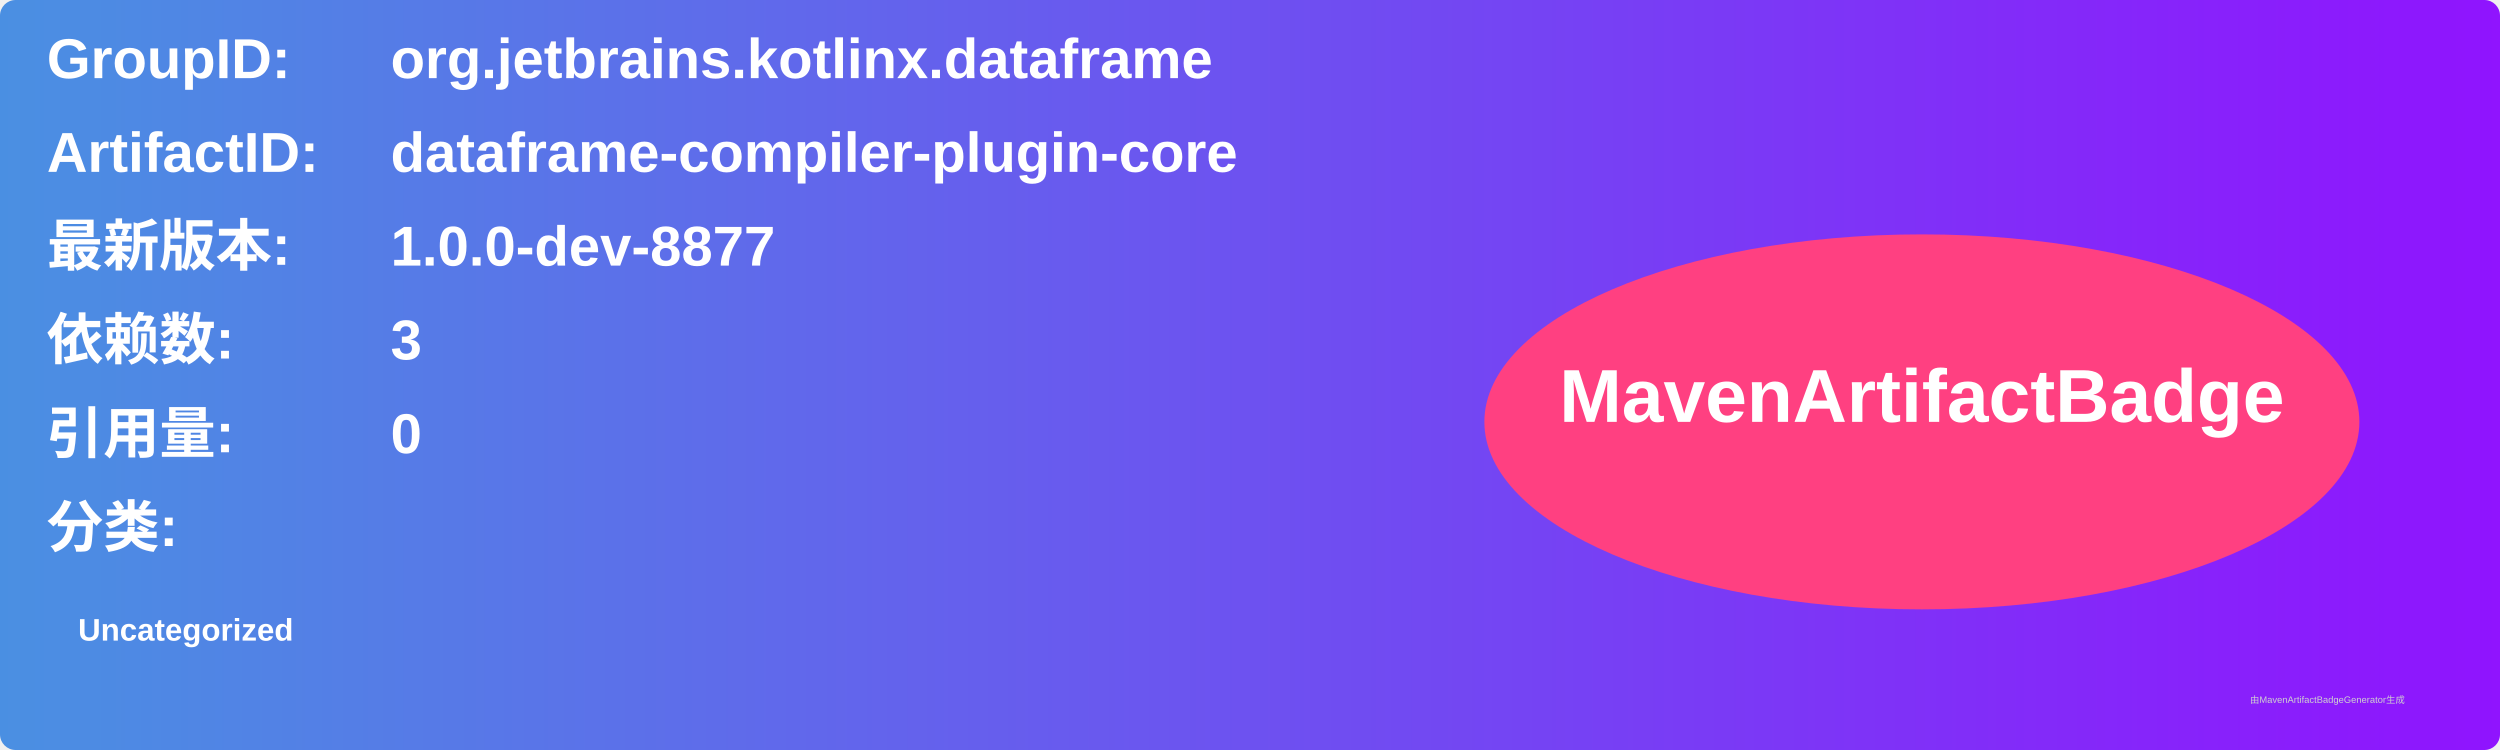
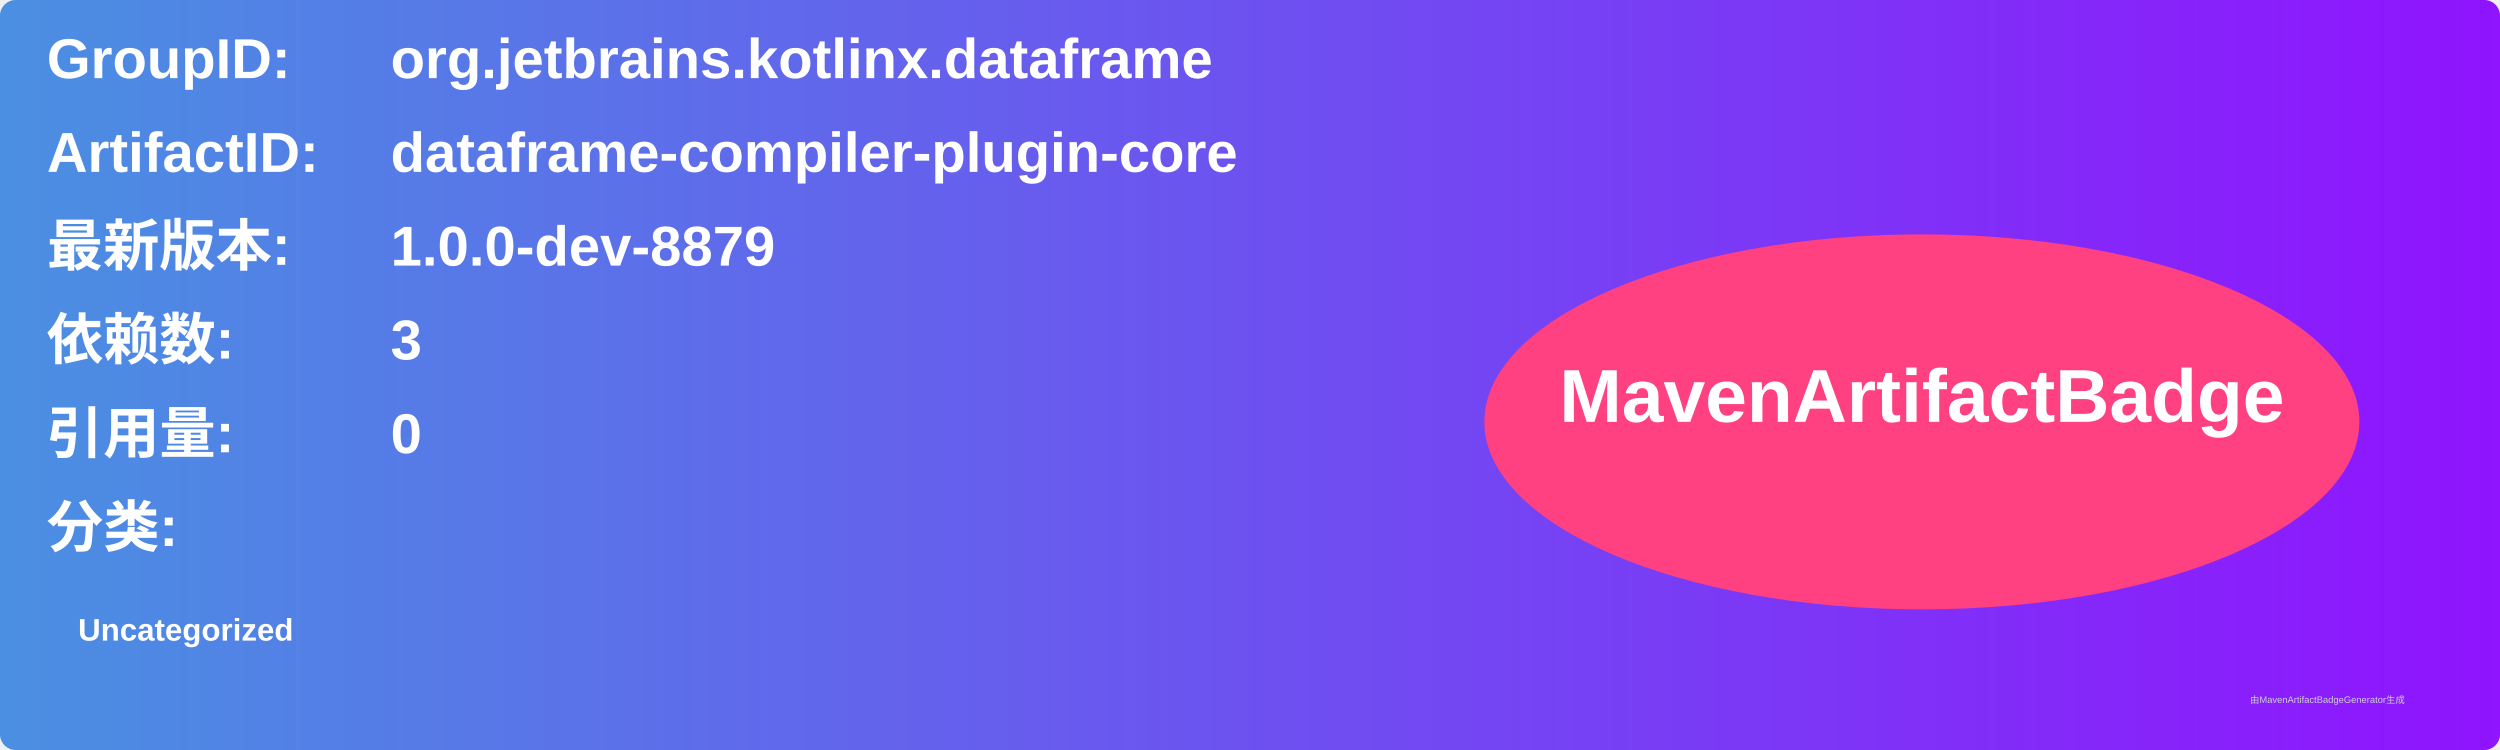
<svg xmlns="http://www.w3.org/2000/svg" width="800" height="240" viewBox="0 0 800 240">
  <linearGradient id="grad" x1="0%" y1="0%" x2="100%" y2="0%">
    <stop offset="0%" stop-color="#4a90e2" />
    <stop offset="100%" stop-color="#9013fe" />
  </linearGradient>
  <rect width="100%" height="100%" rx="5" ry="5" fill="url(#grad)" />
  <g transform="translate(15, 15)">
    <text x="0" y="10" font-family="Arial" font-size="18" fill="white" font-weight="bold" width="260">GroupID:</text>
    <text x="110" y="10" font-family="Arial" font-size="18" fill="white" font-weight="bold" width="460">org.jetbrains.kotlinx.dataframe</text>
    <text x="0" y="40" font-family="Arial" font-size="18" fill="white" font-weight="bold" width="260">ArtifactID:</text>
    <text x="110" y="40" font-family="Arial" font-size="18" fill="white" font-weight="bold" width="460">dataframe-compiler-plugin-core</text>
    <text x="0" y="70" font-family="Arial" font-size="18" fill="white" font-weight="bold">最新版本:</text>
    <text x="110" y="70" font-family="Arial" font-size="18" fill="white" font-weight="bold">
-       <tspan font-weight="bold">1.0.0-dev-8877</tspan>
+       <tspan font-weight="bold">1.0.0-dev-8879</tspan>
    </text>
    <text x="0" y="100" font-family="Arial" font-size="18" fill="white" font-weight="bold">依赖数: </text>
    <text x="110" y="100" font-family="Arial" font-size="18" fill="white">
      <tspan font-weight="bold">3</tspan>
    </text>
    <text x="0" y="130" font-family="Arial" font-size="18" fill="white" font-weight="bold">引用量: </text>
    <text x="110" y="130" font-family="Arial" font-size="18" fill="white">
      <tspan font-weight="bold">0</tspan>
    </text>
    <text x="0" y="160" font-family="Arial" font-size="18" fill="white" font-weight="bold">分类:</text>
    <text x="10" y="190" font-family="Arial" font-size="10" fill="white">
      <tspan font-weight="bold">Uncategorized</tspan>
    </text>
    <ellipse cx="600" cy="120" rx="140" ry="60" fill="#ff4081" />
    <text x="600" y="120" text-anchor="middle" font-family="Arial" font-size="24" fill="white" font-weight="bold">MavenArtifactBadge</text>
  </g>
  <text x="720" y="225" font-family="Arial" font-size="3" fill="#d0d0d0">由MavenArtifactBadgeGenerator生成</text>
</svg>
